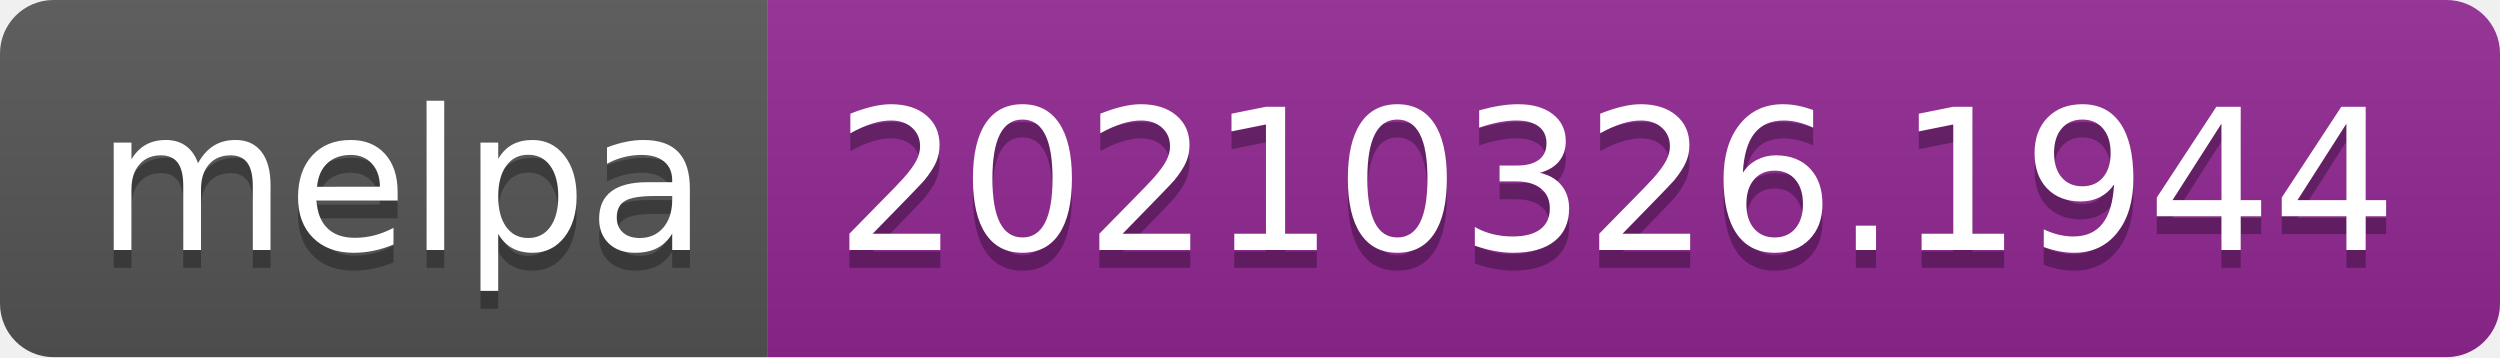
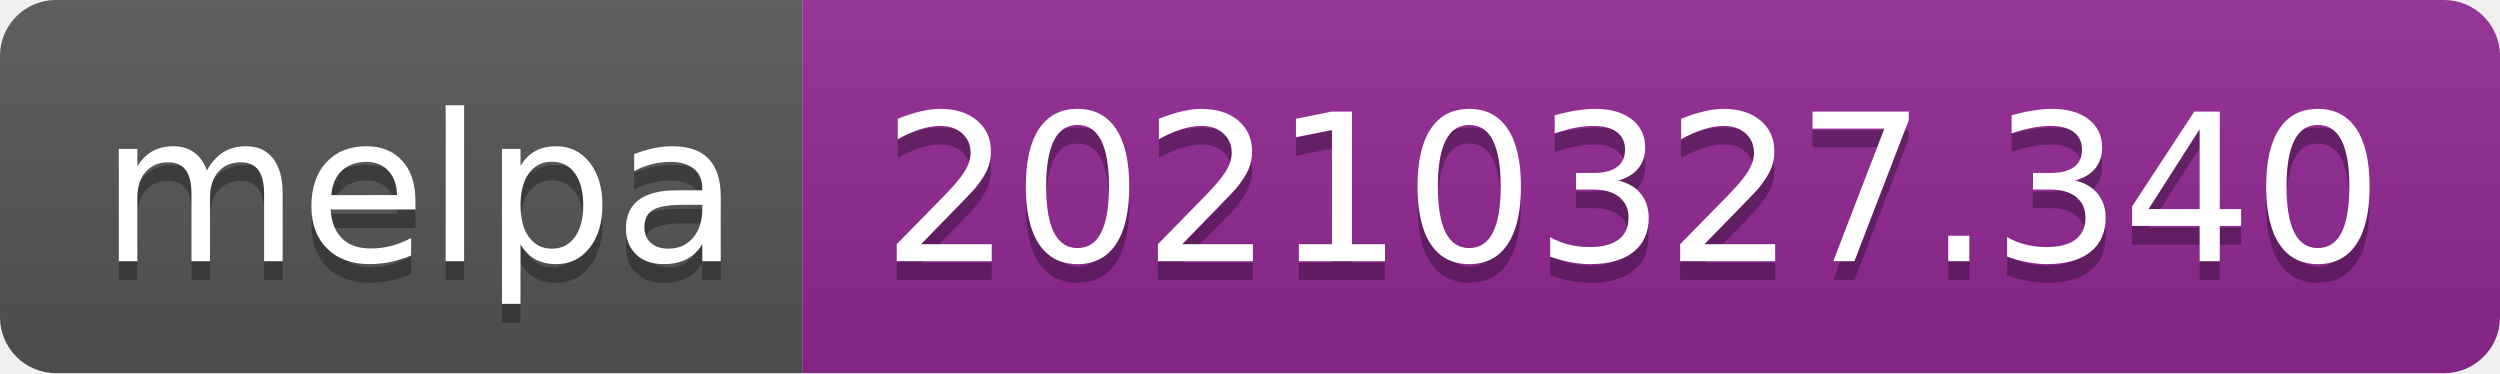
- <svg xmlns="http://www.w3.org/2000/svg" width="140" height="20" role="img" aria-label="melpa: 20210326.1944">
+ <svg xmlns="http://www.w3.org/2000/svg" width="134" height="20" role="img" aria-label="melpa: 20210327.340">
  <linearGradient id="s" x2="0" y2="100%">
    <stop offset="0" stop-color="#bbb" stop-opacity=".1" />
    <stop offset="1" stop-opacity=".1" />
  </linearGradient>
  <clipPath id="r">
-     <rect width="140" height="20" rx="3" fill="#fff" />
+     <rect width="134" height="20" rx="3" fill="#fff" />
  </clipPath>
  <g clip-path="url(#r)">
    <rect width="43" height="20" fill="#555" />
-     <rect x="43" width="97" height="20" fill="#922793" />
-     <rect width="140" height="20" fill="url(#s)" />
+     <rect x="43" width="91" height="20" fill="#922793" />
+     <rect width="134" height="20" fill="url(#s)" />
  </g>
  <g fill="#fff" text-anchor="middle" font-family="Verdana,Geneva,DejaVu Sans,sans-serif" text-rendering="geometricPrecision" font-size="110">
    <text aria-hidden="true" x="225" y="150" fill="#010101" fill-opacity=".3" transform="scale(.1)" textLength="330">melpa</text>
    <text x="225" y="140" transform="scale(.1)" fill="#fff" textLength="330">melpa</text>
-     <text aria-hidden="true" x="905" y="150" fill="#010101" fill-opacity=".3" transform="scale(.1)" textLength="870">20210326.1944</text>
-     <text x="905" y="140" transform="scale(.1)" fill="#fff" textLength="870">20210326.1944</text>
+     <text aria-hidden="true" x="875" y="150" fill="#010101" fill-opacity=".3" transform="scale(.1)" textLength="810">20210327.340</text>
+     <text x="875" y="140" transform="scale(.1)" fill="#fff" textLength="810">20210327.340</text>
  </g>
</svg>
